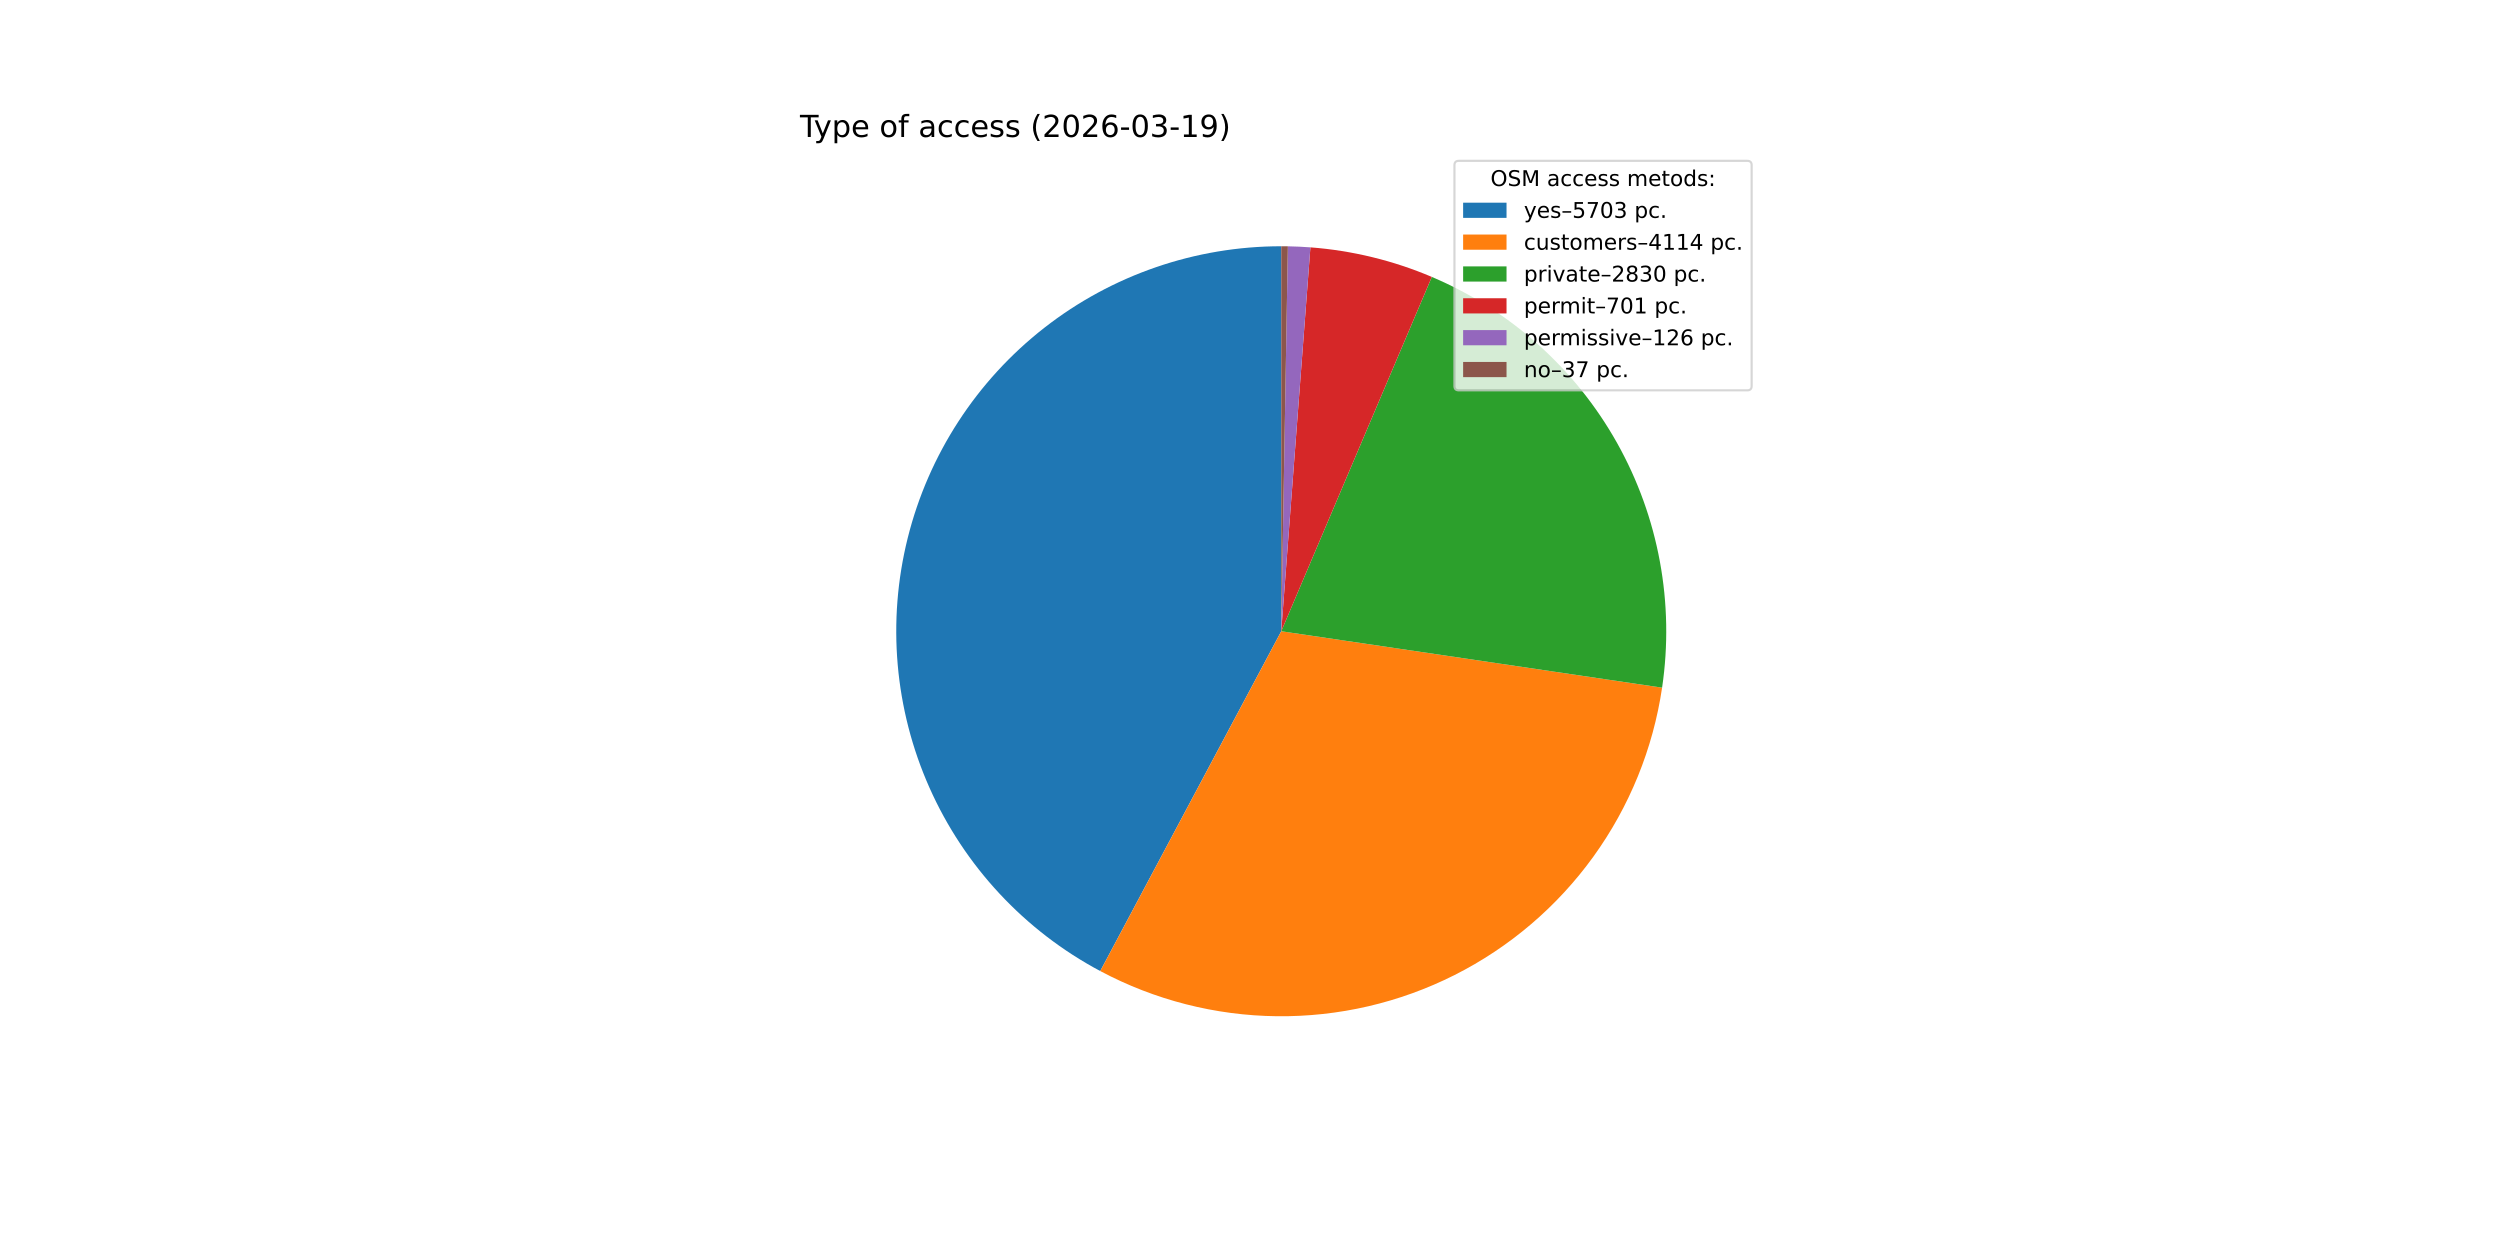
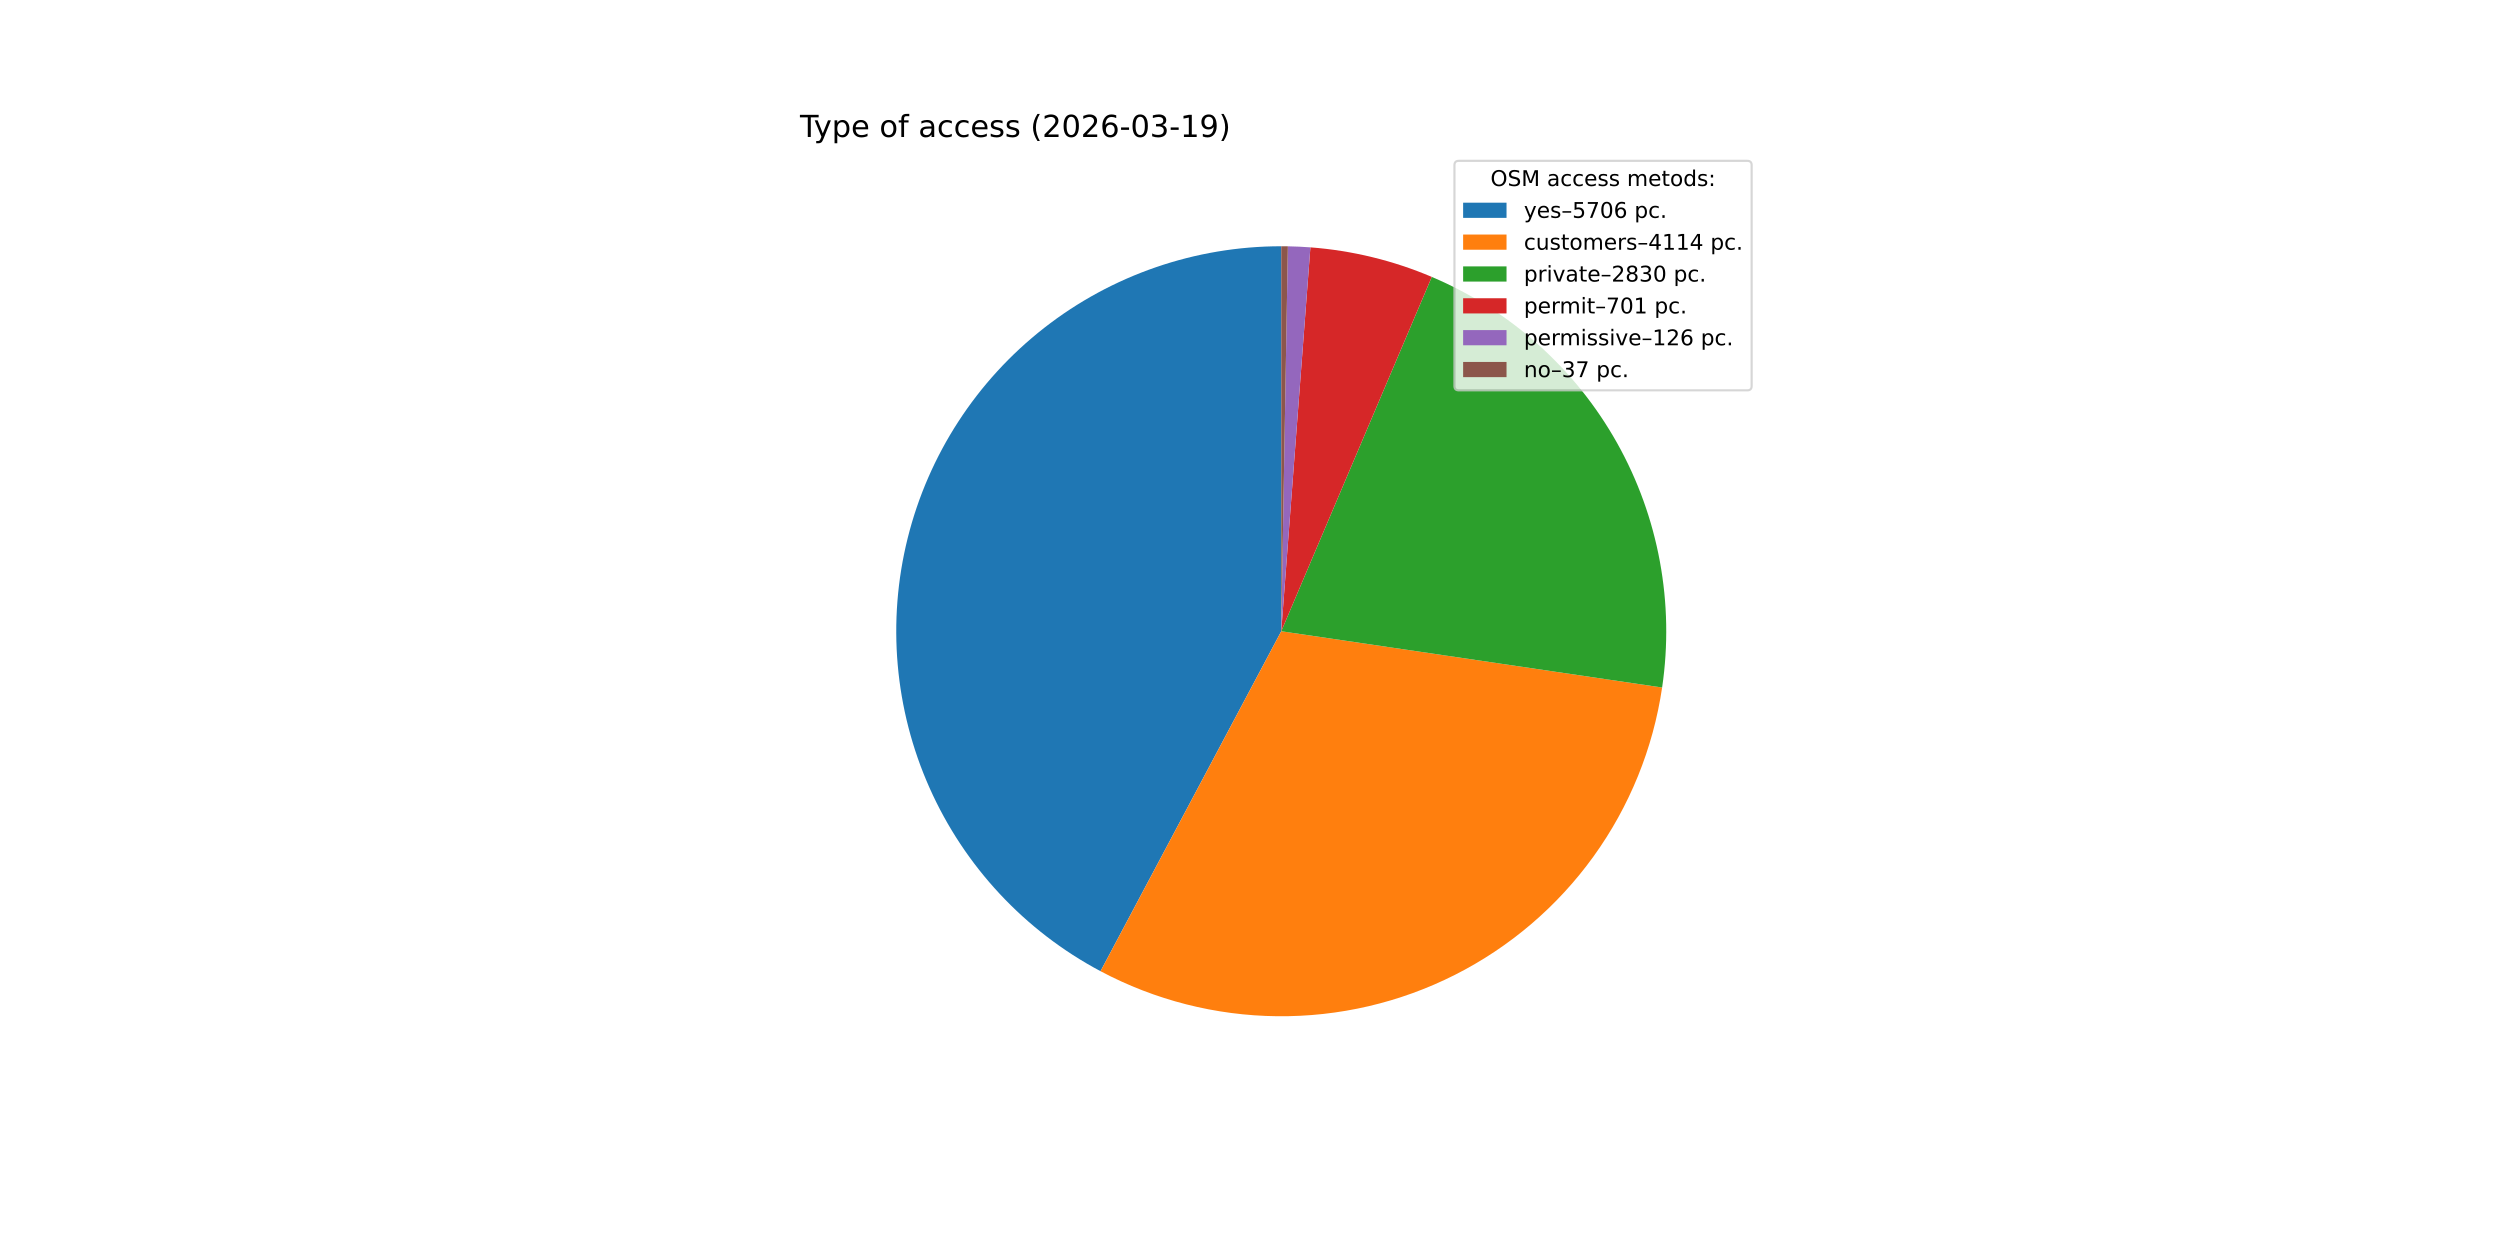
<svg xmlns="http://www.w3.org/2000/svg" xmlns:xlink="http://www.w3.org/1999/xlink" width="1152pt" height="576pt" viewBox="0 0 1152 576" version="1.1">
  <defs>
    <style type="text/css">*{stroke-linejoin: round; stroke-linecap: butt}</style>
  </defs>
  <g id="figure_1">
    <g id="patch_1">
      <path d="M 0 576  L 1152 576  L 1152 0  L 0 0  z " style="fill: #ffffff" />
    </g>
    <g id="axes_1">
      <g id="patch_2">
-         <path d="M 590.4 113.472  C 550.835 113.472 512.385 126.707 481.203 151.06  C 450.021 175.412 427.864 209.51 418.278 247.895  C 408.692 286.281 412.217 326.792 428.288 362.945  C 444.36 399.099 472.073 428.857 506.992 447.458  L 590.4 290.88  z " style="fill: #1f77b4" />
+         <path d="M 590.4 113.472  C 550.823 113.472 512.362 126.715 481.175 151.082  C 449.989 175.448 427.835 209.563 418.261 247.965  C 408.687 286.366 412.233 326.889 428.332 363.043  C 444.43 399.198 472.173 428.947 507.118 447.525  L 590.4 290.88  z " style="fill: #1f77b4" />
      </g>
      <g id="patch_3">
-         <path d="M 506.992 447.458  C 532.074 460.819 560.003 467.96 588.42 468.277  C 616.837 468.594 644.918 462.079 670.292 449.281  C 695.666 436.483 717.597 417.774 734.233 394.734  C 750.869 371.693 761.728 344.989 765.893 316.877  L 590.4 290.88  z " style="fill: #ff7f0e" />
+         <path d="M 507.118 447.525  C 532.206 460.863 560.133 467.981 588.544 468.278  C 616.955 468.576 645.026 462.043 670.386 449.233  C 695.747 436.423 717.663 417.707 734.284 394.663  C 750.905 371.62 761.75 344.918 765.903 316.811  L 590.4 290.88  z " style="fill: #ff7f0e" />
      </g>
      <g id="patch_4">
-         <path d="M 765.893 316.877  C 771.646 278.04 764.348 238.37 745.148 204.124  C 725.949 169.878 695.914 142.955 659.779 127.601  L 590.4 290.88  z " style="fill: #2ca02c" />
+         <path d="M 765.903 316.811  C 771.64 277.98 764.331 238.322 745.128 204.088  C 725.925 169.854 695.892 142.942 659.765 127.595  L 590.4 290.88  z " style="fill: #2ca02c" />
      </g>
      <g id="patch_5">
-         <path d="M 659.779 127.601  C 650.903 123.829 641.734 120.788 632.363 118.506  C 622.993 116.225 613.452 114.712 603.835 113.981  L 590.4 290.88  z " style="fill: #d62728" />
+         <path d="M 659.765 127.595  C 650.89 123.825 641.723 120.784 632.354 118.504  C 622.986 116.224 613.447 114.711 603.832 113.981  L 590.4 290.88  z " style="fill: #d62728" />
      </g>
      <g id="patch_6">
-         <path d="M 603.835 113.981  C 602.107 113.85 600.378 113.744 598.647 113.664  C 596.916 113.583 595.185 113.528 593.452 113.498  L 590.4 290.88  z " style="fill: #9467bd" />
+         <path d="M 603.832 113.981  C 602.105 113.85 600.376 113.744 598.645 113.664  C 596.915 113.583 595.184 113.528 593.452 113.498  L 590.4 290.88  z " style="fill: #9467bd" />
      </g>
      <g id="patch_7">
-         <path d="M 593.452 113.498  C 592.944 113.49 592.435 113.483 591.926 113.479  C 591.418 113.474 590.909 113.472 590.4 113.472  L 590.4 290.88  z " style="fill: #8c564b" />
+         <path d="M 593.452 113.498  C 592.943 113.49 592.435 113.483 591.926 113.479  C 591.417 113.474 590.909 113.472 590.4 113.472  L 590.4 290.88  z " style="fill: #8c564b" />
      </g>
      <g id="matplotlib.axis_1" />
      <g id="matplotlib.axis_2" />
      <g id="text_1">
        <g transform="translate(368.64 63.12) scale(0.14 -0.14)">
          <defs>
            <path id="DejaVuSans-54" d="M -19 4666  L 3928 4666  L 3928 4134  L 2272 4134  L 2272 0  L 1638 0  L 1638 4134  L -19 4134  L -19 4666  z " transform="scale(0.015625)" />
            <path id="DejaVuSans-79" d="M 2059 -325  Q 1816 -950 1584 -1140  Q 1353 -1331 966 -1331  L 506 -1331  L 506 -850  L 844 -850  Q 1081 -850 1212 -737  Q 1344 -625 1503 -206  L 1606 56  L 191 3500  L 800 3500  L 1894 763  L 2988 3500  L 3597 3500  L 2059 -325  z " transform="scale(0.015625)" />
            <path id="DejaVuSans-70" d="M 1159 525  L 1159 -1331  L 581 -1331  L 581 3500  L 1159 3500  L 1159 2969  Q 1341 3281 1617 3432  Q 1894 3584 2278 3584  Q 2916 3584 3314 3078  Q 3713 2572 3713 1747  Q 3713 922 3314 415  Q 2916 -91 2278 -91  Q 1894 -91 1617 61  Q 1341 213 1159 525  z M 3116 1747  Q 3116 2381 2855 2742  Q 2594 3103 2138 3103  Q 1681 3103 1420 2742  Q 1159 2381 1159 1747  Q 1159 1113 1420 752  Q 1681 391 2138 391  Q 2594 391 2855 752  Q 3116 1113 3116 1747  z " transform="scale(0.015625)" />
            <path id="DejaVuSans-65" d="M 3597 1894  L 3597 1613  L 953 1613  Q 991 1019 1311 708  Q 1631 397 2203 397  Q 2534 397 2845 478  Q 3156 559 3463 722  L 3463 178  Q 3153 47 2828 -22  Q 2503 -91 2169 -91  Q 1331 -91 842 396  Q 353 884 353 1716  Q 353 2575 817 3079  Q 1281 3584 2069 3584  Q 2775 3584 3186 3129  Q 3597 2675 3597 1894  z M 3022 2063  Q 3016 2534 2758 2815  Q 2500 3097 2075 3097  Q 1594 3097 1305 2825  Q 1016 2553 972 2059  L 3022 2063  z " transform="scale(0.015625)" />
            <path id="DejaVuSans-20" transform="scale(0.015625)" />
            <path id="DejaVuSans-6f" d="M 1959 3097  Q 1497 3097 1228 2736  Q 959 2375 959 1747  Q 959 1119 1226 758  Q 1494 397 1959 397  Q 2419 397 2687 759  Q 2956 1122 2956 1747  Q 2956 2369 2687 2733  Q 2419 3097 1959 3097  z M 1959 3584  Q 2709 3584 3137 3096  Q 3566 2609 3566 1747  Q 3566 888 3137 398  Q 2709 -91 1959 -91  Q 1206 -91 779 398  Q 353 888 353 1747  Q 353 2609 779 3096  Q 1206 3584 1959 3584  z " transform="scale(0.015625)" />
            <path id="DejaVuSans-66" d="M 2375 4863  L 2375 4384  L 1825 4384  Q 1516 4384 1395 4259  Q 1275 4134 1275 3809  L 1275 3500  L 2222 3500  L 2222 3053  L 1275 3053  L 1275 0  L 697 0  L 697 3053  L 147 3053  L 147 3500  L 697 3500  L 697 3744  Q 697 4328 969 4595  Q 1241 4863 1831 4863  L 2375 4863  z " transform="scale(0.015625)" />
            <path id="DejaVuSans-61" d="M 2194 1759  Q 1497 1759 1228 1600  Q 959 1441 959 1056  Q 959 750 1161 570  Q 1363 391 1709 391  Q 2188 391 2477 730  Q 2766 1069 2766 1631  L 2766 1759  L 2194 1759  z M 3341 1997  L 3341 0  L 2766 0  L 2766 531  Q 2569 213 2275 61  Q 1981 -91 1556 -91  Q 1019 -91 701 211  Q 384 513 384 1019  Q 384 1609 779 1909  Q 1175 2209 1959 2209  L 2766 2209  L 2766 2266  Q 2766 2663 2505 2880  Q 2244 3097 1772 3097  Q 1472 3097 1187 3025  Q 903 2953 641 2809  L 641 3341  Q 956 3463 1253 3523  Q 1550 3584 1831 3584  Q 2591 3584 2966 3190  Q 3341 2797 3341 1997  z " transform="scale(0.015625)" />
            <path id="DejaVuSans-63" d="M 3122 3366  L 3122 2828  Q 2878 2963 2633 3030  Q 2388 3097 2138 3097  Q 1578 3097 1268 2742  Q 959 2388 959 1747  Q 959 1106 1268 751  Q 1578 397 2138 397  Q 2388 397 2633 464  Q 2878 531 3122 666  L 3122 134  Q 2881 22 2623 -34  Q 2366 -91 2075 -91  Q 1284 -91 818 406  Q 353 903 353 1747  Q 353 2603 823 3093  Q 1294 3584 2113 3584  Q 2378 3584 2631 3529  Q 2884 3475 3122 3366  z " transform="scale(0.015625)" />
            <path id="DejaVuSans-73" d="M 2834 3397  L 2834 2853  Q 2591 2978 2328 3040  Q 2066 3103 1784 3103  Q 1356 3103 1142 2972  Q 928 2841 928 2578  Q 928 2378 1081 2264  Q 1234 2150 1697 2047  L 1894 2003  Q 2506 1872 2764 1633  Q 3022 1394 3022 966  Q 3022 478 2636 193  Q 2250 -91 1575 -91  Q 1294 -91 989 -36  Q 684 19 347 128  L 347 722  Q 666 556 975 473  Q 1284 391 1588 391  Q 1994 391 2212 530  Q 2431 669 2431 922  Q 2431 1156 2273 1281  Q 2116 1406 1581 1522  L 1381 1569  Q 847 1681 609 1914  Q 372 2147 372 2553  Q 372 3047 722 3315  Q 1072 3584 1716 3584  Q 2034 3584 2315 3537  Q 2597 3491 2834 3397  z " transform="scale(0.015625)" />
            <path id="DejaVuSans-28" d="M 1984 4856  Q 1566 4138 1362 3434  Q 1159 2731 1159 2009  Q 1159 1288 1364 580  Q 1569 -128 1984 -844  L 1484 -844  Q 1016 -109 783 600  Q 550 1309 550 2009  Q 550 2706 781 3412  Q 1013 4119 1484 4856  L 1984 4856  z " transform="scale(0.015625)" />
            <path id="DejaVuSans-32" d="M 1228 531  L 3431 531  L 3431 0  L 469 0  L 469 531  Q 828 903 1448 1529  Q 2069 2156 2228 2338  Q 2531 2678 2651 2914  Q 2772 3150 2772 3378  Q 2772 3750 2511 3984  Q 2250 4219 1831 4219  Q 1534 4219 1204 4116  Q 875 4013 500 3803  L 500 4441  Q 881 4594 1212 4672  Q 1544 4750 1819 4750  Q 2544 4750 2975 4387  Q 3406 4025 3406 3419  Q 3406 3131 3298 2873  Q 3191 2616 2906 2266  Q 2828 2175 2409 1742  Q 1991 1309 1228 531  z " transform="scale(0.015625)" />
            <path id="DejaVuSans-30" d="M 2034 4250  Q 1547 4250 1301 3770  Q 1056 3291 1056 2328  Q 1056 1369 1301 889  Q 1547 409 2034 409  Q 2525 409 2770 889  Q 3016 1369 3016 2328  Q 3016 3291 2770 3770  Q 2525 4250 2034 4250  z M 2034 4750  Q 2819 4750 3233 4129  Q 3647 3509 3647 2328  Q 3647 1150 3233 529  Q 2819 -91 2034 -91  Q 1250 -91 836 529  Q 422 1150 422 2328  Q 422 3509 836 4129  Q 1250 4750 2034 4750  z " transform="scale(0.015625)" />
            <path id="DejaVuSans-36" d="M 2113 2584  Q 1688 2584 1439 2293  Q 1191 2003 1191 1497  Q 1191 994 1439 701  Q 1688 409 2113 409  Q 2538 409 2786 701  Q 3034 994 3034 1497  Q 3034 2003 2786 2293  Q 2538 2584 2113 2584  z M 3366 4563  L 3366 3988  Q 3128 4100 2886 4159  Q 2644 4219 2406 4219  Q 1781 4219 1451 3797  Q 1122 3375 1075 2522  Q 1259 2794 1537 2939  Q 1816 3084 2150 3084  Q 2853 3084 3261 2657  Q 3669 2231 3669 1497  Q 3669 778 3244 343  Q 2819 -91 2113 -91  Q 1303 -91 875 529  Q 447 1150 447 2328  Q 447 3434 972 4092  Q 1497 4750 2381 4750  Q 2619 4750 2861 4703  Q 3103 4656 3366 4563  z " transform="scale(0.015625)" />
            <path id="DejaVuSans-2d" d="M 313 2009  L 1997 2009  L 1997 1497  L 313 1497  L 313 2009  z " transform="scale(0.015625)" />
            <path id="DejaVuSans-33" d="M 2597 2516  Q 3050 2419 3304 2112  Q 3559 1806 3559 1356  Q 3559 666 3084 287  Q 2609 -91 1734 -91  Q 1441 -91 1130 -33  Q 819 25 488 141  L 488 750  Q 750 597 1062 519  Q 1375 441 1716 441  Q 2309 441 2620 675  Q 2931 909 2931 1356  Q 2931 1769 2642 2001  Q 2353 2234 1838 2234  L 1294 2234  L 1294 2753  L 1863 2753  Q 2328 2753 2575 2939  Q 2822 3125 2822 3475  Q 2822 3834 2567 4026  Q 2313 4219 1838 4219  Q 1578 4219 1281 4162  Q 984 4106 628 3988  L 628 4550  Q 988 4650 1302 4700  Q 1616 4750 1894 4750  Q 2613 4750 3031 4423  Q 3450 4097 3450 3541  Q 3450 3153 3228 2886  Q 3006 2619 2597 2516  z " transform="scale(0.015625)" />
            <path id="DejaVuSans-31" d="M 794 531  L 1825 531  L 1825 4091  L 703 3866  L 703 4441  L 1819 4666  L 2450 4666  L 2450 531  L 3481 531  L 3481 0  L 794 0  L 794 531  z " transform="scale(0.015625)" />
            <path id="DejaVuSans-39" d="M 703 97  L 703 672  Q 941 559 1184 500  Q 1428 441 1663 441  Q 2288 441 2617 861  Q 2947 1281 2994 2138  Q 2813 1869 2534 1725  Q 2256 1581 1919 1581  Q 1219 1581 811 2004  Q 403 2428 403 3163  Q 403 3881 828 4315  Q 1253 4750 1959 4750  Q 2769 4750 3195 4129  Q 3622 3509 3622 2328  Q 3622 1225 3098 567  Q 2575 -91 1691 -91  Q 1453 -91 1209 -44  Q 966 3 703 97  z M 1959 2075  Q 2384 2075 2632 2365  Q 2881 2656 2881 3163  Q 2881 3666 2632 3958  Q 2384 4250 1959 4250  Q 1534 4250 1286 3958  Q 1038 3666 1038 3163  Q 1038 2656 1286 2365  Q 1534 2075 1959 2075  z " transform="scale(0.015625)" />
            <path id="DejaVuSans-29" d="M 513 4856  L 1013 4856  Q 1481 4119 1714 3412  Q 1947 2706 1947 2009  Q 1947 1309 1714 600  Q 1481 -109 1013 -844  L 513 -844  Q 928 -128 1133 580  Q 1338 1288 1338 2009  Q 1338 2731 1133 3434  Q 928 4138 513 4856  z " transform="scale(0.015625)" />
          </defs>
          <use xlink:href="#DejaVuSans-54" />
          <use xlink:href="#DejaVuSans-79" x="45.459" />
          <use xlink:href="#DejaVuSans-70" x="104.639" />
          <use xlink:href="#DejaVuSans-65" x="168.115" />
          <use xlink:href="#DejaVuSans-20" x="229.639" />
          <use xlink:href="#DejaVuSans-6f" x="261.426" />
          <use xlink:href="#DejaVuSans-66" x="322.607" />
          <use xlink:href="#DejaVuSans-20" x="357.812" />
          <use xlink:href="#DejaVuSans-61" x="389.6" />
          <use xlink:href="#DejaVuSans-63" x="450.879" />
          <use xlink:href="#DejaVuSans-63" x="505.859" />
          <use xlink:href="#DejaVuSans-65" x="560.84" />
          <use xlink:href="#DejaVuSans-73" x="622.363" />
          <use xlink:href="#DejaVuSans-73" x="674.463" />
          <use xlink:href="#DejaVuSans-20" x="726.562" />
          <use xlink:href="#DejaVuSans-28" x="758.35" />
          <use xlink:href="#DejaVuSans-32" x="797.363" />
          <use xlink:href="#DejaVuSans-30" x="860.986" />
          <use xlink:href="#DejaVuSans-32" x="924.609" />
          <use xlink:href="#DejaVuSans-36" x="988.232" />
          <use xlink:href="#DejaVuSans-2d" x="1051.855" />
          <use xlink:href="#DejaVuSans-30" x="1087.939" />
          <use xlink:href="#DejaVuSans-33" x="1151.562" />
          <use xlink:href="#DejaVuSans-2d" x="1215.186" />
          <use xlink:href="#DejaVuSans-31" x="1251.27" />
          <use xlink:href="#DejaVuSans-39" x="1314.893" />
          <use xlink:href="#DejaVuSans-29" x="1378.516" />
        </g>
      </g>
      <g id="legend_1">
        <g id="patch_8">
          <path d="M 672.208 179.867  L 805.16 179.867  Q 807.16 179.867 807.16 177.867  L 807.16 76.12  Q 807.16 74.12 805.16 74.12  L 672.208 74.12  Q 670.208 74.12 670.208 76.12  L 670.208 177.867  Q 670.208 179.867 672.208 179.867  z " style="fill: #ffffff; opacity: 0.8; stroke: #cccccc; stroke-linejoin: miter" />
        </g>
        <g id="text_2">
          <g transform="translate(686.8038 85.71844) scale(0.1 -0.1)">
            <defs>
              <path id="DejaVuSans-4f" d="M 2522 4238  Q 1834 4238 1429 3725  Q 1025 3213 1025 2328  Q 1025 1447 1429 934  Q 1834 422 2522 422  Q 3209 422 3611 934  Q 4013 1447 4013 2328  Q 4013 3213 3611 3725  Q 3209 4238 2522 4238  z M 2522 4750  Q 3503 4750 4090 4092  Q 4678 3434 4678 2328  Q 4678 1225 4090 567  Q 3503 -91 2522 -91  Q 1538 -91 948 565  Q 359 1222 359 2328  Q 359 3434 948 4092  Q 1538 4750 2522 4750  z " transform="scale(0.015625)" />
              <path id="DejaVuSans-53" d="M 3425 4513  L 3425 3897  Q 3066 4069 2747 4153  Q 2428 4238 2131 4238  Q 1616 4238 1336 4038  Q 1056 3838 1056 3469  Q 1056 3159 1242 3001  Q 1428 2844 1947 2747  L 2328 2669  Q 3034 2534 3370 2195  Q 3706 1856 3706 1288  Q 3706 609 3251 259  Q 2797 -91 1919 -91  Q 1588 -91 1214 -16  Q 841 59 441 206  L 441 856  Q 825 641 1194 531  Q 1563 422 1919 422  Q 2459 422 2753 634  Q 3047 847 3047 1241  Q 3047 1584 2836 1778  Q 2625 1972 2144 2069  L 1759 2144  Q 1053 2284 737 2584  Q 422 2884 422 3419  Q 422 4038 858 4394  Q 1294 4750 2059 4750  Q 2388 4750 2728 4690  Q 3069 4631 3425 4513  z " transform="scale(0.015625)" />
              <path id="DejaVuSans-4d" d="M 628 4666  L 1569 4666  L 2759 1491  L 3956 4666  L 4897 4666  L 4897 0  L 4281 0  L 4281 4097  L 3078 897  L 2444 897  L 1241 4097  L 1241 0  L 628 0  L 628 4666  z " transform="scale(0.015625)" />
              <path id="DejaVuSans-6d" d="M 3328 2828  Q 3544 3216 3844 3400  Q 4144 3584 4550 3584  Q 5097 3584 5394 3201  Q 5691 2819 5691 2113  L 5691 0  L 5113 0  L 5113 2094  Q 5113 2597 4934 2840  Q 4756 3084 4391 3084  Q 3944 3084 3684 2787  Q 3425 2491 3425 1978  L 3425 0  L 2847 0  L 2847 2094  Q 2847 2600 2669 2842  Q 2491 3084 2119 3084  Q 1678 3084 1418 2786  Q 1159 2488 1159 1978  L 1159 0  L 581 0  L 581 3500  L 1159 3500  L 1159 2956  Q 1356 3278 1631 3431  Q 1906 3584 2284 3584  Q 2666 3584 2933 3390  Q 3200 3197 3328 2828  z " transform="scale(0.015625)" />
              <path id="DejaVuSans-74" d="M 1172 4494  L 1172 3500  L 2356 3500  L 2356 3053  L 1172 3053  L 1172 1153  Q 1172 725 1289 603  Q 1406 481 1766 481  L 2356 481  L 2356 0  L 1766 0  Q 1100 0 847 248  Q 594 497 594 1153  L 594 3053  L 172 3053  L 172 3500  L 594 3500  L 594 4494  L 1172 4494  z " transform="scale(0.015625)" />
              <path id="DejaVuSans-64" d="M 2906 2969  L 2906 4863  L 3481 4863  L 3481 0  L 2906 0  L 2906 525  Q 2725 213 2448 61  Q 2172 -91 1784 -91  Q 1150 -91 751 415  Q 353 922 353 1747  Q 353 2572 751 3078  Q 1150 3584 1784 3584  Q 2172 3584 2448 3432  Q 2725 3281 2906 2969  z M 947 1747  Q 947 1113 1208 752  Q 1469 391 1925 391  Q 2381 391 2643 752  Q 2906 1113 2906 1747  Q 2906 2381 2643 2742  Q 2381 3103 1925 3103  Q 1469 3103 1208 2742  Q 947 2381 947 1747  z " transform="scale(0.015625)" />
              <path id="DejaVuSans-3a" d="M 750 794  L 1409 794  L 1409 0  L 750 0  L 750 794  z M 750 3309  L 1409 3309  L 1409 2516  L 750 2516  L 750 3309  z " transform="scale(0.015625)" />
            </defs>
            <use xlink:href="#DejaVuSans-4f" />
            <use xlink:href="#DejaVuSans-53" x="78.711" />
            <use xlink:href="#DejaVuSans-4d" x="142.188" />
            <use xlink:href="#DejaVuSans-20" x="228.467" />
            <use xlink:href="#DejaVuSans-61" x="260.254" />
            <use xlink:href="#DejaVuSans-63" x="321.533" />
            <use xlink:href="#DejaVuSans-63" x="376.514" />
            <use xlink:href="#DejaVuSans-65" x="431.494" />
            <use xlink:href="#DejaVuSans-73" x="493.018" />
            <use xlink:href="#DejaVuSans-73" x="545.117" />
            <use xlink:href="#DejaVuSans-20" x="597.217" />
            <use xlink:href="#DejaVuSans-6d" x="629.004" />
            <use xlink:href="#DejaVuSans-65" x="726.416" />
            <use xlink:href="#DejaVuSans-74" x="787.939" />
            <use xlink:href="#DejaVuSans-6f" x="827.148" />
            <use xlink:href="#DejaVuSans-64" x="888.33" />
            <use xlink:href="#DejaVuSans-73" x="951.807" />
            <use xlink:href="#DejaVuSans-3a" x="1003.906" />
          </g>
        </g>
        <g id="patch_9">
          <path d="M 674.208 100.397  L 694.208 100.397  L 694.208 93.397  L 674.208 93.397  z " style="fill: #1f77b4" />
        </g>
        <g id="text_3">
          <g transform="translate(702.2084 100.3966) scale(0.1 -0.1)">
            <defs>
              <path id="DejaVuSans-2013" d="M 313 1978  L 2888 1978  L 2888 1528  L 313 1528  L 313 1978  z " transform="scale(0.015625)" />
              <path id="DejaVuSans-35" d="M 691 4666  L 3169 4666  L 3169 4134  L 1269 4134  L 1269 2991  Q 1406 3038 1543 3061  Q 1681 3084 1819 3084  Q 2600 3084 3056 2656  Q 3513 2228 3513 1497  Q 3513 744 3044 326  Q 2575 -91 1722 -91  Q 1428 -91 1123 -41  Q 819 9 494 109  L 494 744  Q 775 591 1075 516  Q 1375 441 1709 441  Q 2250 441 2565 725  Q 2881 1009 2881 1497  Q 2881 1984 2565 2268  Q 2250 2553 1709 2553  Q 1456 2553 1204 2497  Q 953 2441 691 2322  L 691 4666  z " transform="scale(0.015625)" />
              <path id="DejaVuSans-37" d="M 525 4666  L 3525 4666  L 3525 4397  L 1831 0  L 1172 0  L 2766 4134  L 525 4134  L 525 4666  z " transform="scale(0.015625)" />
              <path id="DejaVuSans-2e" d="M 684 794  L 1344 794  L 1344 0  L 684 0  L 684 794  z " transform="scale(0.015625)" />
            </defs>
            <use xlink:href="#DejaVuSans-79" />
            <use xlink:href="#DejaVuSans-65" x="59.18" />
            <use xlink:href="#DejaVuSans-73" x="120.703" />
            <use xlink:href="#DejaVuSans-2013" x="172.803" />
            <use xlink:href="#DejaVuSans-35" x="222.803" />
            <use xlink:href="#DejaVuSans-37" x="286.426" />
            <use xlink:href="#DejaVuSans-30" x="350.049" />
-             <use xlink:href="#DejaVuSans-33" x="413.672" />
+             <use xlink:href="#DejaVuSans-36" x="413.672" />
            <use xlink:href="#DejaVuSans-20" x="477.295" />
            <use xlink:href="#DejaVuSans-70" x="509.082" />
            <use xlink:href="#DejaVuSans-63" x="572.559" />
            <use xlink:href="#DejaVuSans-2e" x="627.539" />
          </g>
        </g>
        <g id="patch_10">
          <path d="M 674.208 115.075  L 694.208 115.075  L 694.208 108.075  L 674.208 108.075  z " style="fill: #ff7f0e" />
        </g>
        <g id="text_4">
          <g transform="translate(702.2084 115.0747) scale(0.1 -0.1)">
            <defs>
              <path id="DejaVuSans-75" d="M 544 1381  L 544 3500  L 1119 3500  L 1119 1403  Q 1119 906 1312 657  Q 1506 409 1894 409  Q 2359 409 2629 706  Q 2900 1003 2900 1516  L 2900 3500  L 3475 3500  L 3475 0  L 2900 0  L 2900 538  Q 2691 219 2414 64  Q 2138 -91 1772 -91  Q 1169 -91 856 284  Q 544 659 544 1381  z M 1991 3584  L 1991 3584  z " transform="scale(0.015625)" />
              <path id="DejaVuSans-72" d="M 2631 2963  Q 2534 3019 2420 3045  Q 2306 3072 2169 3072  Q 1681 3072 1420 2755  Q 1159 2438 1159 1844  L 1159 0  L 581 0  L 581 3500  L 1159 3500  L 1159 2956  Q 1341 3275 1631 3429  Q 1922 3584 2338 3584  Q 2397 3584 2469 3576  Q 2541 3569 2628 3553  L 2631 2963  z " transform="scale(0.015625)" />
              <path id="DejaVuSans-34" d="M 2419 4116  L 825 1625  L 2419 1625  L 2419 4116  z M 2253 4666  L 3047 4666  L 3047 1625  L 3713 1625  L 3713 1100  L 3047 1100  L 3047 0  L 2419 0  L 2419 1100  L 313 1100  L 313 1709  L 2253 4666  z " transform="scale(0.015625)" />
            </defs>
            <use xlink:href="#DejaVuSans-63" />
            <use xlink:href="#DejaVuSans-75" x="54.98" />
            <use xlink:href="#DejaVuSans-73" x="118.359" />
            <use xlink:href="#DejaVuSans-74" x="170.459" />
            <use xlink:href="#DejaVuSans-6f" x="209.668" />
            <use xlink:href="#DejaVuSans-6d" x="270.85" />
            <use xlink:href="#DejaVuSans-65" x="368.262" />
            <use xlink:href="#DejaVuSans-72" x="429.785" />
            <use xlink:href="#DejaVuSans-73" x="470.898" />
            <use xlink:href="#DejaVuSans-2013" x="522.998" />
            <use xlink:href="#DejaVuSans-34" x="572.998" />
            <use xlink:href="#DejaVuSans-31" x="636.621" />
            <use xlink:href="#DejaVuSans-31" x="700.244" />
            <use xlink:href="#DejaVuSans-34" x="763.867" />
            <use xlink:href="#DejaVuSans-20" x="827.49" />
            <use xlink:href="#DejaVuSans-70" x="859.277" />
            <use xlink:href="#DejaVuSans-63" x="922.754" />
            <use xlink:href="#DejaVuSans-2e" x="977.734" />
          </g>
        </g>
        <g id="patch_11">
          <path d="M 674.208 129.753  L 694.208 129.753  L 694.208 122.753  L 674.208 122.753  z " style="fill: #2ca02c" />
        </g>
        <g id="text_5">
          <g transform="translate(702.2084 129.7528) scale(0.1 -0.1)">
            <defs>
              <path id="DejaVuSans-69" d="M 603 3500  L 1178 3500  L 1178 0  L 603 0  L 603 3500  z M 603 4863  L 1178 4863  L 1178 4134  L 603 4134  L 603 4863  z " transform="scale(0.015625)" />
              <path id="DejaVuSans-76" d="M 191 3500  L 800 3500  L 1894 563  L 2988 3500  L 3597 3500  L 2284 0  L 1503 0  L 191 3500  z " transform="scale(0.015625)" />
              <path id="DejaVuSans-38" d="M 2034 2216  Q 1584 2216 1326 1975  Q 1069 1734 1069 1313  Q 1069 891 1326 650  Q 1584 409 2034 409  Q 2484 409 2743 651  Q 3003 894 3003 1313  Q 3003 1734 2745 1975  Q 2488 2216 2034 2216  z M 1403 2484  Q 997 2584 770 2862  Q 544 3141 544 3541  Q 544 4100 942 4425  Q 1341 4750 2034 4750  Q 2731 4750 3128 4425  Q 3525 4100 3525 3541  Q 3525 3141 3298 2862  Q 3072 2584 2669 2484  Q 3125 2378 3379 2068  Q 3634 1759 3634 1313  Q 3634 634 3220 271  Q 2806 -91 2034 -91  Q 1263 -91 848 271  Q 434 634 434 1313  Q 434 1759 690 2068  Q 947 2378 1403 2484  z M 1172 3481  Q 1172 3119 1398 2916  Q 1625 2713 2034 2713  Q 2441 2713 2670 2916  Q 2900 3119 2900 3481  Q 2900 3844 2670 4047  Q 2441 4250 2034 4250  Q 1625 4250 1398 4047  Q 1172 3844 1172 3481  z " transform="scale(0.015625)" />
            </defs>
            <use xlink:href="#DejaVuSans-70" />
            <use xlink:href="#DejaVuSans-72" x="63.477" />
            <use xlink:href="#DejaVuSans-69" x="104.59" />
            <use xlink:href="#DejaVuSans-76" x="132.373" />
            <use xlink:href="#DejaVuSans-61" x="191.553" />
            <use xlink:href="#DejaVuSans-74" x="252.832" />
            <use xlink:href="#DejaVuSans-65" x="292.041" />
            <use xlink:href="#DejaVuSans-2013" x="353.564" />
            <use xlink:href="#DejaVuSans-32" x="403.564" />
            <use xlink:href="#DejaVuSans-38" x="467.188" />
            <use xlink:href="#DejaVuSans-33" x="530.811" />
            <use xlink:href="#DejaVuSans-30" x="594.434" />
            <use xlink:href="#DejaVuSans-20" x="658.057" />
            <use xlink:href="#DejaVuSans-70" x="689.844" />
            <use xlink:href="#DejaVuSans-63" x="753.32" />
            <use xlink:href="#DejaVuSans-2e" x="808.301" />
          </g>
        </g>
        <g id="patch_12">
          <path d="M 674.208 144.431  L 694.208 144.431  L 694.208 137.431  L 674.208 137.431  z " style="fill: #d62728" />
        </g>
        <g id="text_6">
          <g transform="translate(702.2084 144.4309) scale(0.1 -0.1)">
            <use xlink:href="#DejaVuSans-70" />
            <use xlink:href="#DejaVuSans-65" x="63.477" />
            <use xlink:href="#DejaVuSans-72" x="125" />
            <use xlink:href="#DejaVuSans-6d" x="164.363" />
            <use xlink:href="#DejaVuSans-69" x="261.775" />
            <use xlink:href="#DejaVuSans-74" x="289.559" />
            <use xlink:href="#DejaVuSans-2013" x="328.768" />
            <use xlink:href="#DejaVuSans-37" x="378.768" />
            <use xlink:href="#DejaVuSans-30" x="442.391" />
            <use xlink:href="#DejaVuSans-31" x="506.014" />
            <use xlink:href="#DejaVuSans-20" x="569.637" />
            <use xlink:href="#DejaVuSans-70" x="601.424" />
            <use xlink:href="#DejaVuSans-63" x="664.9" />
            <use xlink:href="#DejaVuSans-2e" x="719.881" />
          </g>
        </g>
        <g id="patch_13">
          <path d="M 674.208 159.109  L 694.208 159.109  L 694.208 152.109  L 674.208 152.109  z " style="fill: #9467bd" />
        </g>
        <g id="text_7">
          <g transform="translate(702.2084 159.1091) scale(0.1 -0.1)">
            <use xlink:href="#DejaVuSans-70" />
            <use xlink:href="#DejaVuSans-65" x="63.477" />
            <use xlink:href="#DejaVuSans-72" x="125" />
            <use xlink:href="#DejaVuSans-6d" x="164.363" />
            <use xlink:href="#DejaVuSans-69" x="261.775" />
            <use xlink:href="#DejaVuSans-73" x="289.559" />
            <use xlink:href="#DejaVuSans-73" x="341.658" />
            <use xlink:href="#DejaVuSans-69" x="393.758" />
            <use xlink:href="#DejaVuSans-76" x="421.541" />
            <use xlink:href="#DejaVuSans-65" x="480.721" />
            <use xlink:href="#DejaVuSans-2013" x="542.244" />
            <use xlink:href="#DejaVuSans-31" x="592.244" />
            <use xlink:href="#DejaVuSans-32" x="655.867" />
            <use xlink:href="#DejaVuSans-36" x="719.49" />
            <use xlink:href="#DejaVuSans-20" x="783.113" />
            <use xlink:href="#DejaVuSans-70" x="814.9" />
            <use xlink:href="#DejaVuSans-63" x="878.377" />
            <use xlink:href="#DejaVuSans-2e" x="933.357" />
          </g>
        </g>
        <g id="patch_14">
          <path d="M 674.208 173.787  L 694.208 173.787  L 694.208 166.787  L 674.208 166.787  z " style="fill: #8c564b" />
        </g>
        <g id="text_8">
          <g transform="translate(702.2084 173.7872) scale(0.1 -0.1)">
            <defs>
              <path id="DejaVuSans-6e" d="M 3513 2113  L 3513 0  L 2938 0  L 2938 2094  Q 2938 2591 2744 2837  Q 2550 3084 2163 3084  Q 1697 3084 1428 2787  Q 1159 2491 1159 1978  L 1159 0  L 581 0  L 581 3500  L 1159 3500  L 1159 2956  Q 1366 3272 1645 3428  Q 1925 3584 2291 3584  Q 2894 3584 3203 3211  Q 3513 2838 3513 2113  z " transform="scale(0.015625)" />
            </defs>
            <use xlink:href="#DejaVuSans-6e" />
            <use xlink:href="#DejaVuSans-6f" x="63.379" />
            <use xlink:href="#DejaVuSans-2013" x="124.561" />
            <use xlink:href="#DejaVuSans-33" x="174.561" />
            <use xlink:href="#DejaVuSans-37" x="238.184" />
            <use xlink:href="#DejaVuSans-20" x="301.807" />
            <use xlink:href="#DejaVuSans-70" x="333.594" />
            <use xlink:href="#DejaVuSans-63" x="397.07" />
            <use xlink:href="#DejaVuSans-2e" x="452.051" />
          </g>
        </g>
      </g>
    </g>
  </g>
</svg>
